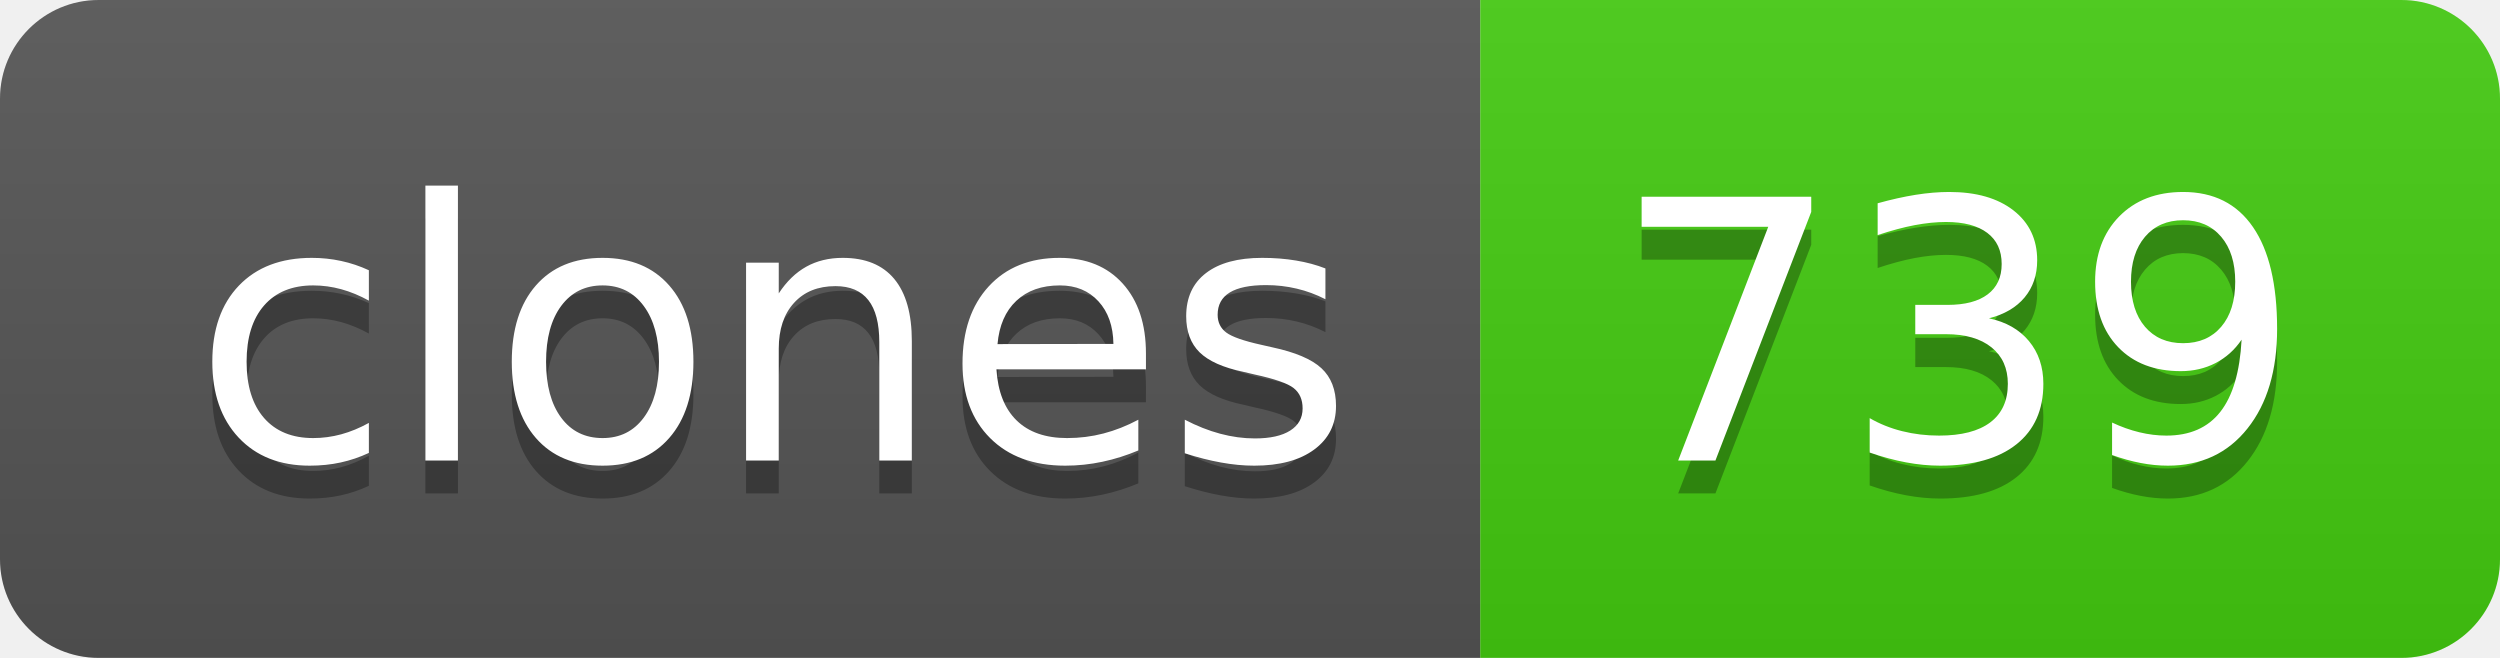
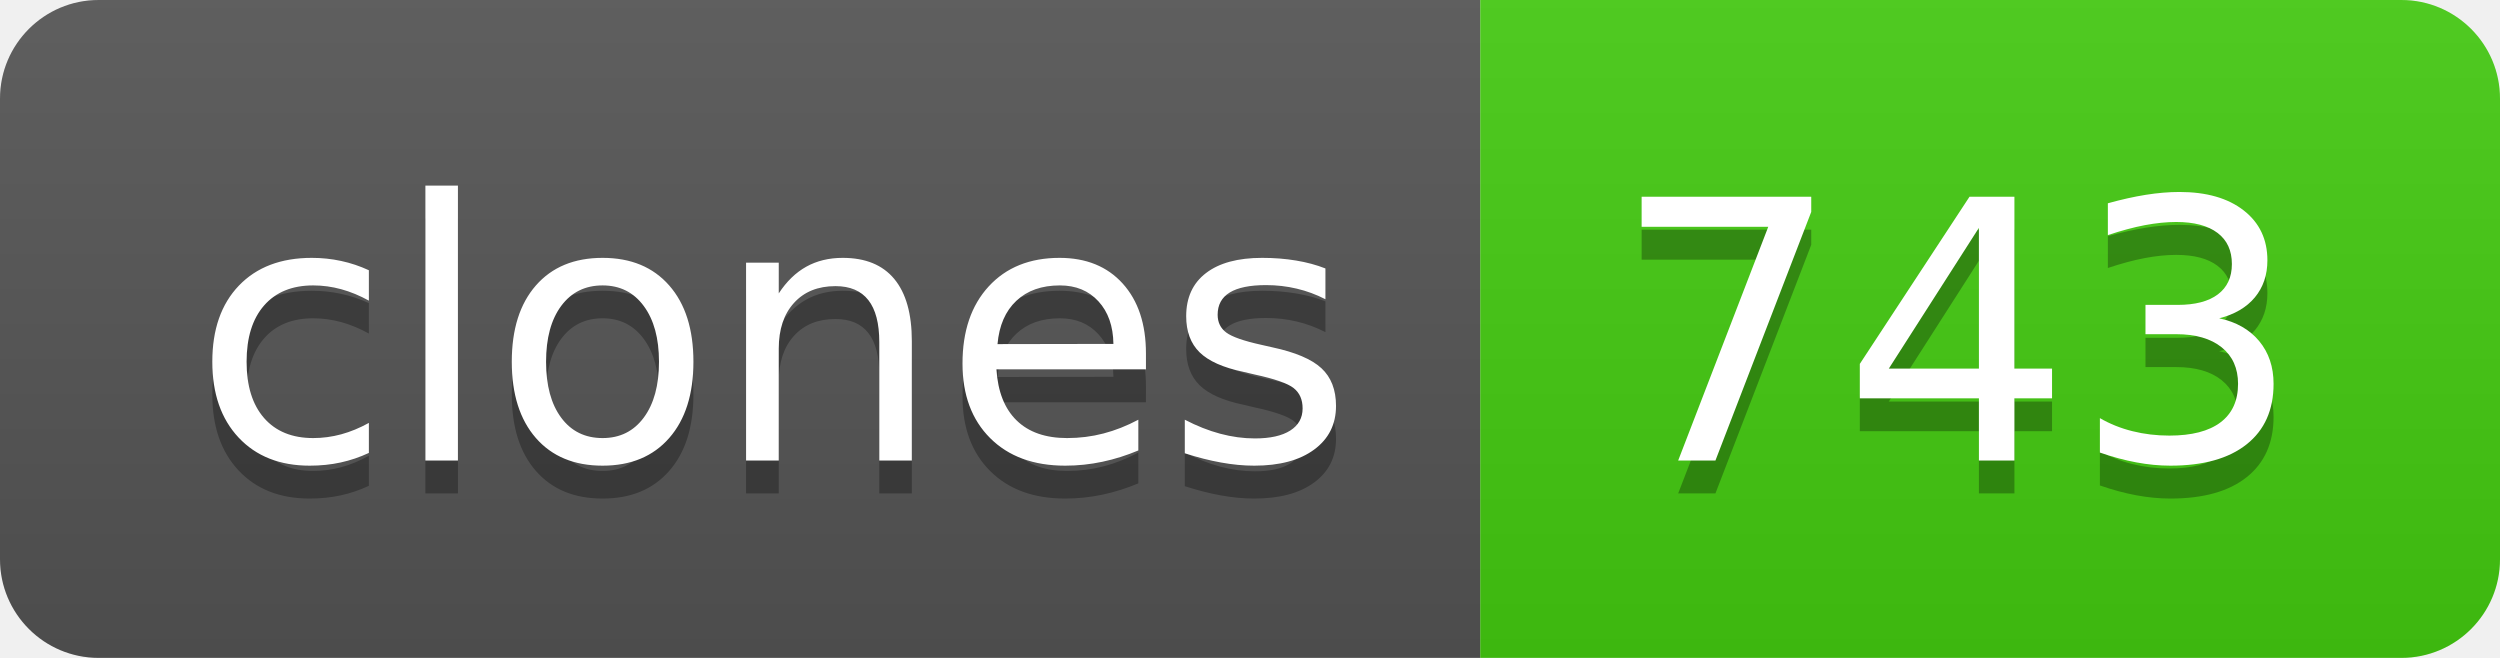
- <svg xmlns="http://www.w3.org/2000/svg" width="76" height="20" role="img" aria-label="clones: 739">
+ <svg xmlns="http://www.w3.org/2000/svg" width="76" height="20" role="img" aria-label="clones: 743">
  <linearGradient id="s" x2="0" y2="100%">
    <stop offset="0" stop-color="#bbb" stop-opacity=".1" />
    <stop offset="1" stop-opacity=".1" />
  </linearGradient>
  <clipPath id="r">
    <rect width="76" height="20" rx="3" fill="#fff" />
  </clipPath>
  <g clip-path="url(#r)">
    <rect width="45" height="20" fill="#555" />
    <rect x="45" width="31" height="20" fill="#4c1" />
    <rect width="76" height="20" fill="url(#s)" />
  </g>
  <g fill="#fff" text-anchor="middle" font-family="Verdana,Geneva,DejaVu Sans,sans-serif" text-rendering="geometricPrecision" font-size="110">
    <text aria-hidden="true" x="235" y="150" fill="#010101" fill-opacity=".3" transform="scale(.1)" textLength="350">clones</text>
    <text x="235" y="140" transform="scale(.1)" fill="#fff" textLength="350">clones</text>
-     <text aria-hidden="true" x="595" y="150" fill="#010101" fill-opacity=".3" transform="scale(.1)" textLength="210">739</text>
-     <text x="595" y="140" transform="scale(.1)" fill="#fff" textLength="210">739</text>
+     <text aria-hidden="true" x="595" y="150" fill="#010101" fill-opacity=".3" transform="scale(.1)" textLength="210">743</text>
+     <text x="595" y="140" transform="scale(.1)" fill="#fff" textLength="210">743</text>
  </g>
</svg>
